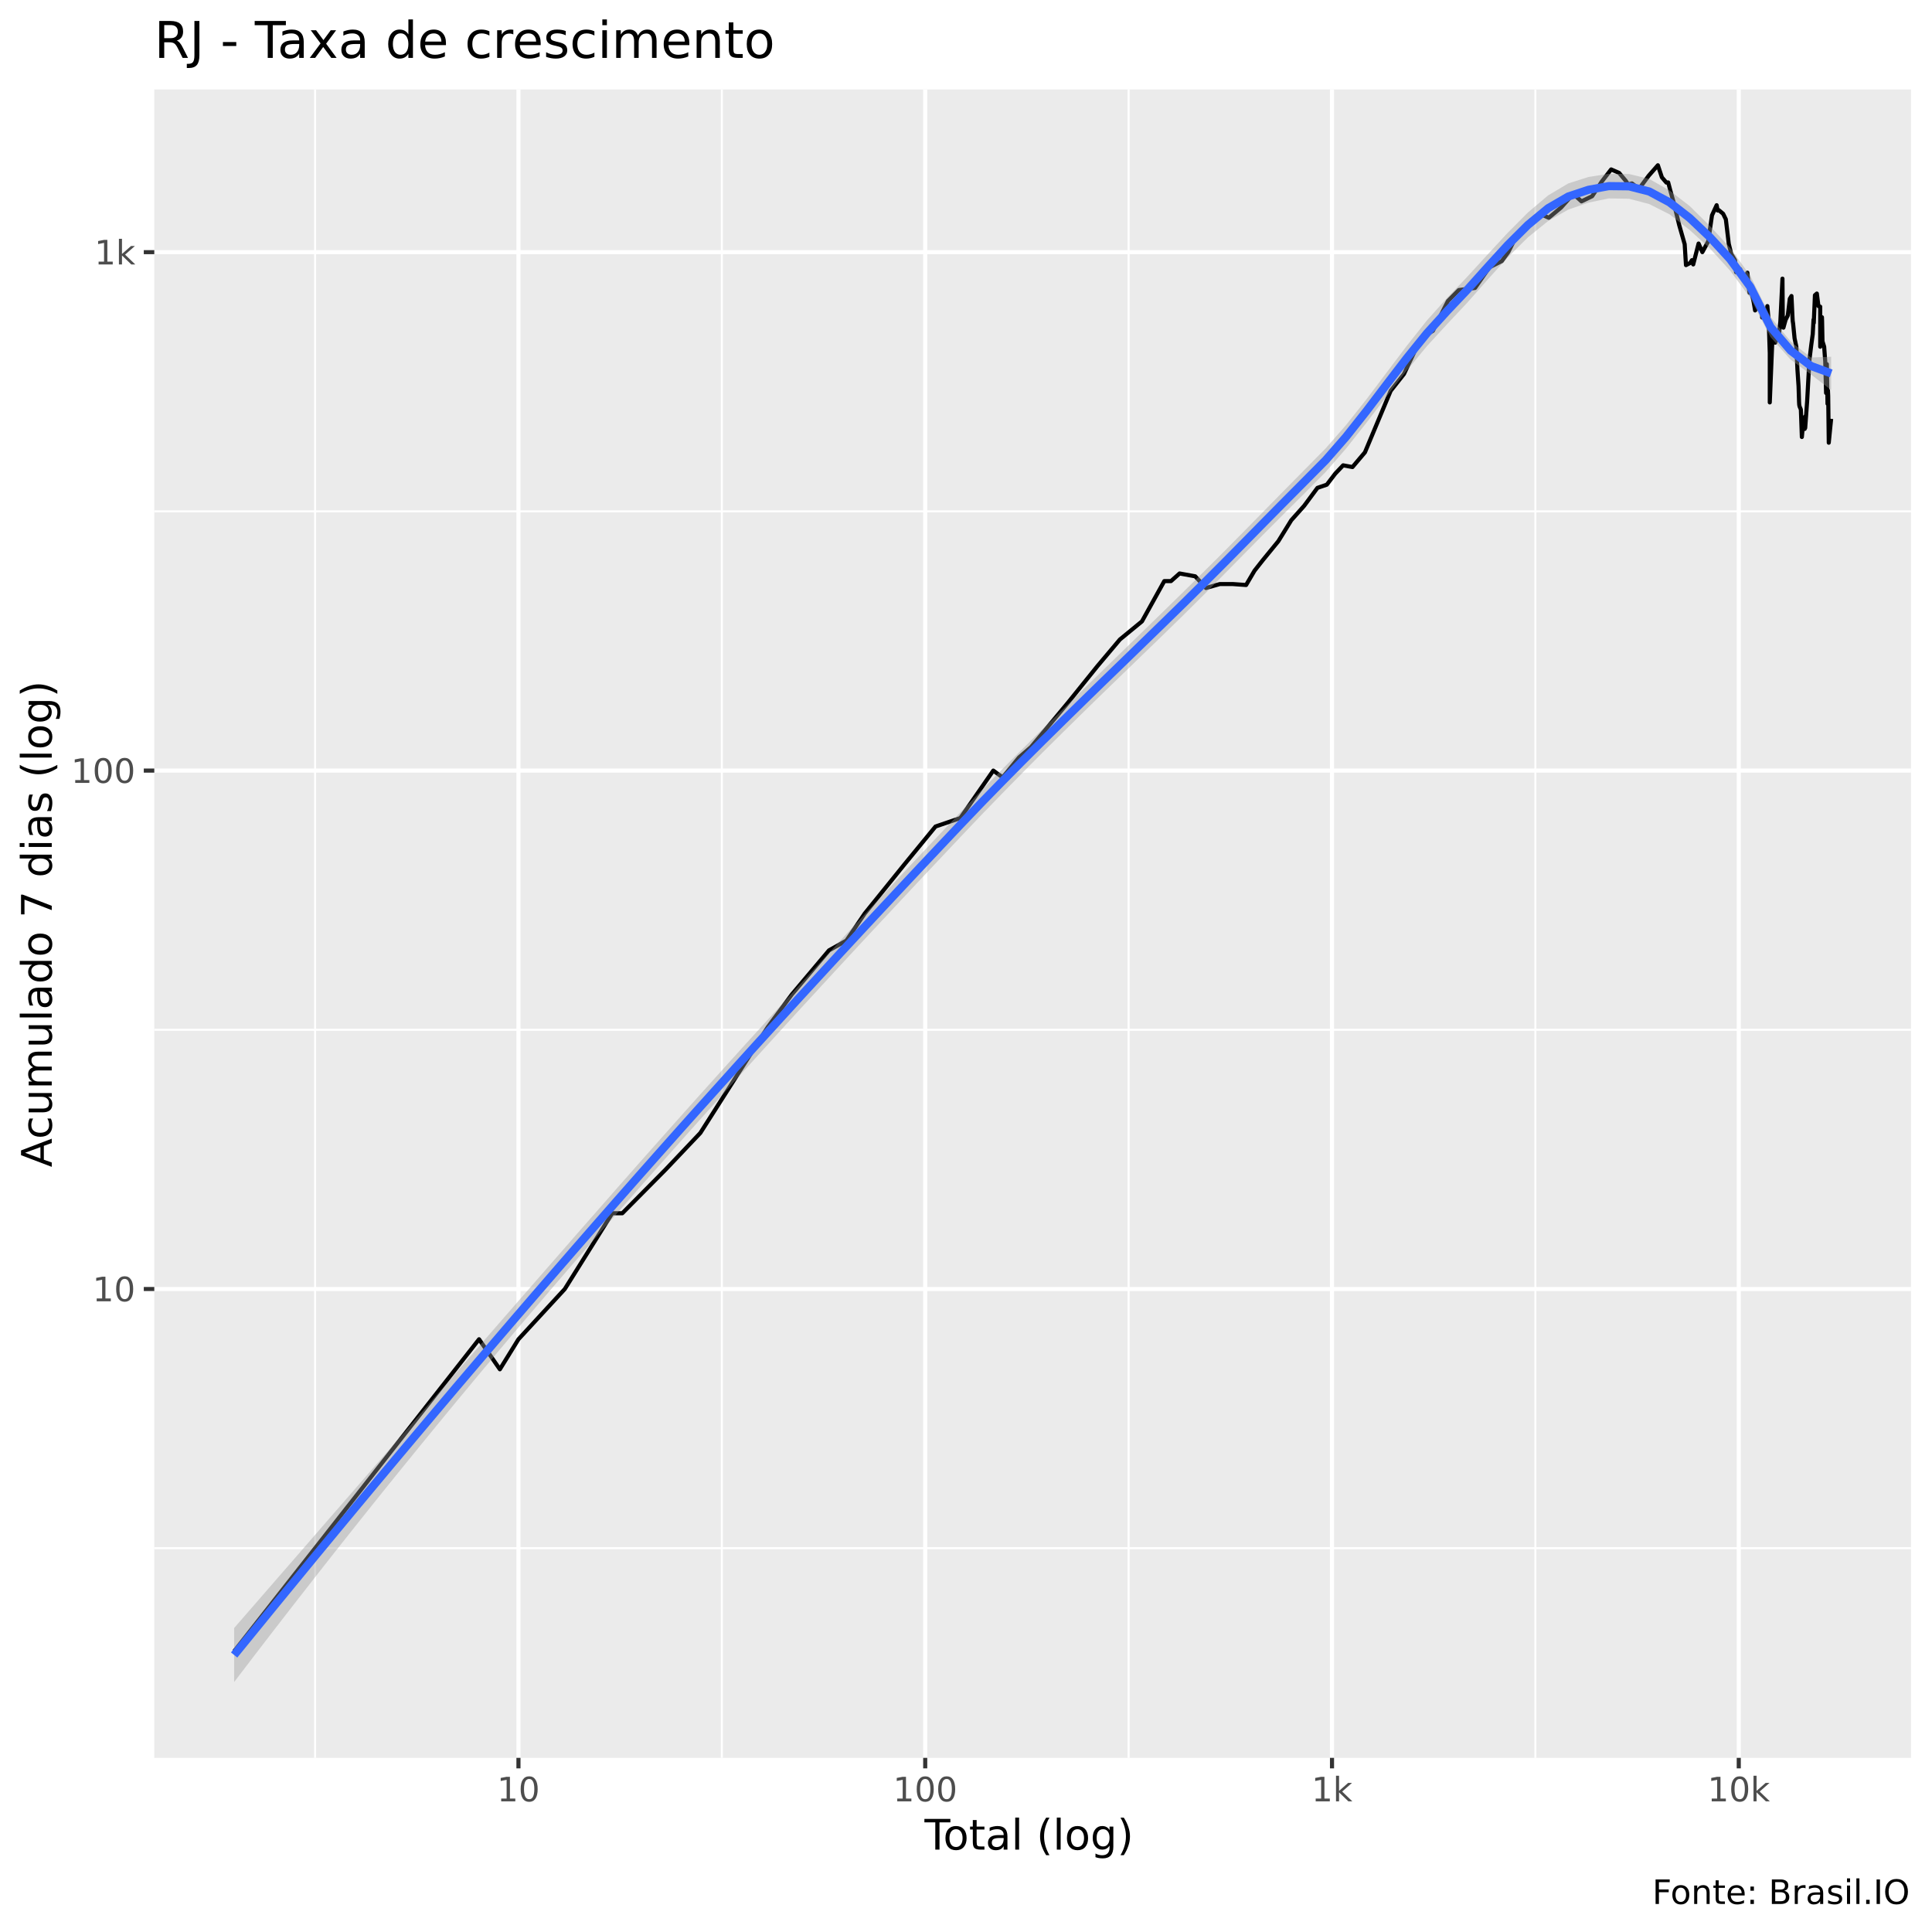
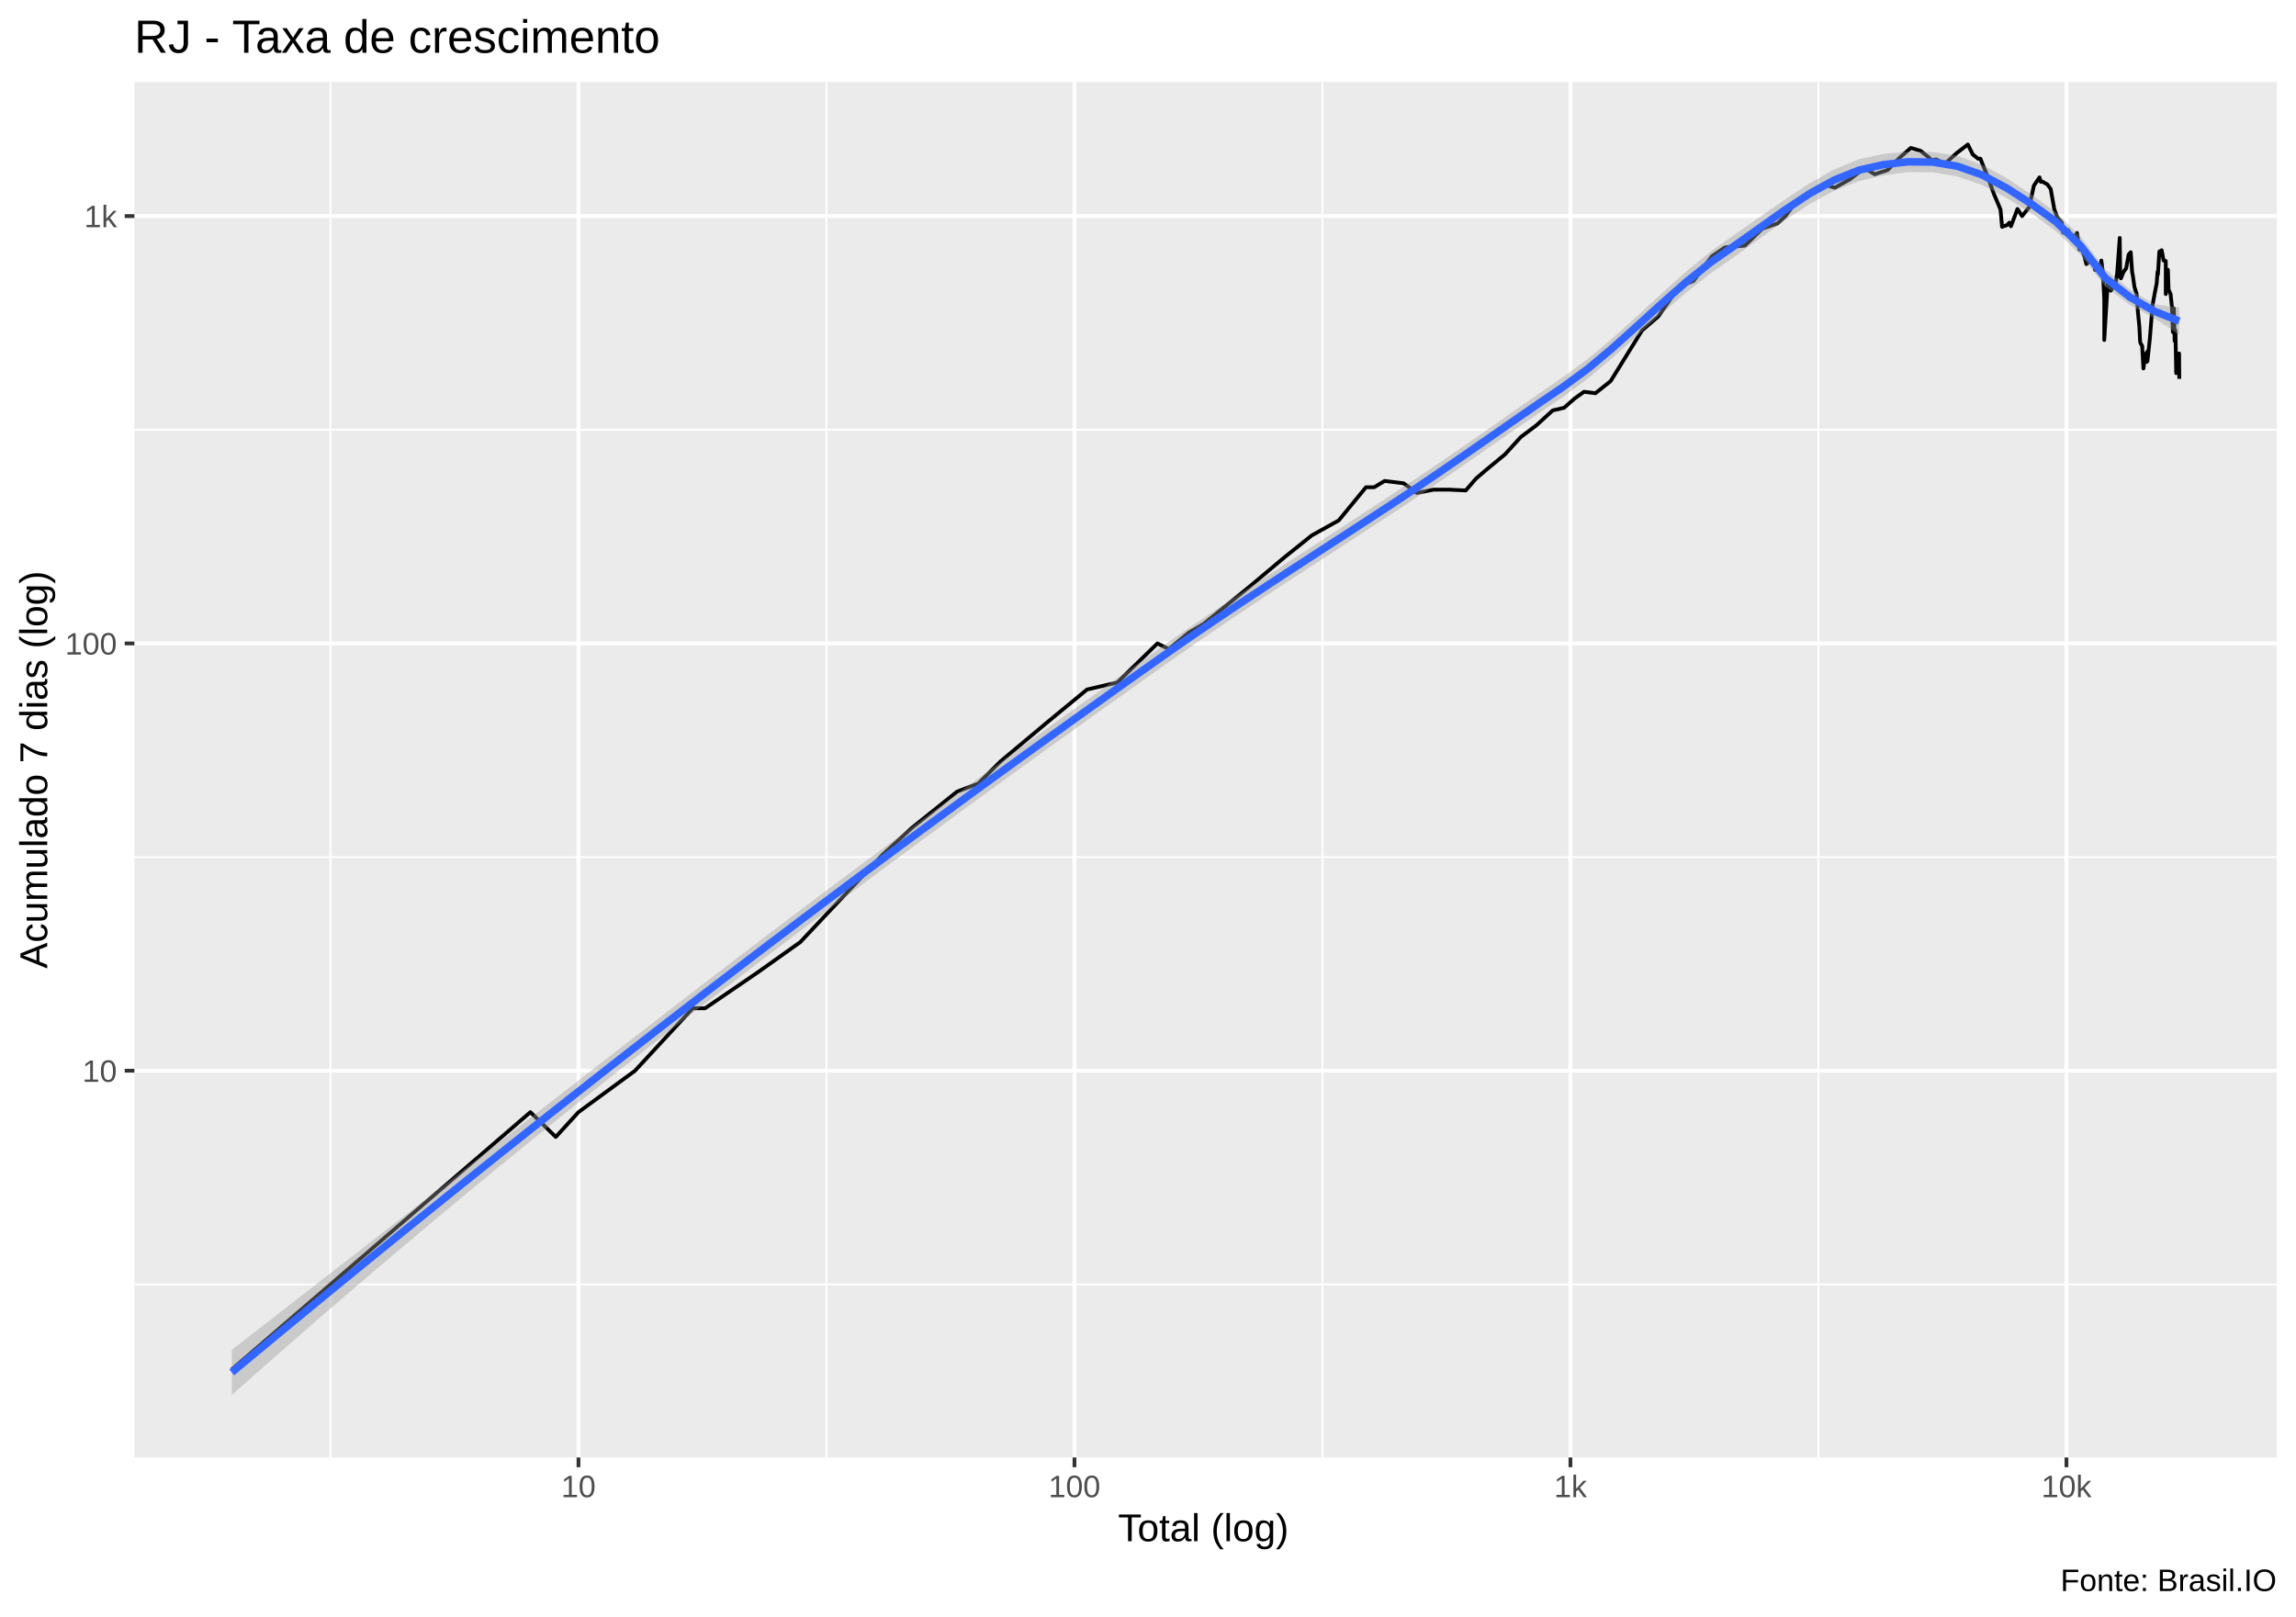
- <svg xmlns="http://www.w3.org/2000/svg" viewBox="0 0 504.00 504.00">
+ <svg xmlns="http://www.w3.org/2000/svg" viewBox="0 0 649.50 457.50">
  <defs>
    <style type="text/css">
    line, polyline, polygon, path, rect, circle {
      fill: none;
      stroke: #000000;
      stroke-linecap: round;
      stroke-linejoin: round;
      stroke-miterlimit: 10.00;
    }
  </style>
  </defs>
  <rect width="100%" height="100%" style="stroke: none; fill: #FFFFFF;" />
-   <rect x="0" y="0.00" width="504.00" height="504.00" style="stroke-width: 1.07; stroke: #FFFFFF; fill: #FFFFFF;" />
+   <rect x="0.00" y="0" width="649.50" height="457.50" style="stroke-width: 1.07; stroke: #FFFFFF; fill: #FFFFFF;" />
  <defs>
-     <clipPath id="cpNDAuMjV8NDk4LjUyfDQ1OC41N3wyMy4zMw==">
-       <rect x="40.25" y="23.33" width="458.27" height="435.24" />
+     <clipPath id="cpMzguMDJ8NjQ0LjAyfDQxMi4zOHwyMy4xOQ==">
+       <rect x="38.02" y="23.19" width="606.00" height="389.19" />
    </clipPath>
  </defs>
-   <rect x="40.25" y="23.33" width="458.27" height="435.24" style="stroke-width: 1.07; stroke: none; fill: #EBEBEB;" clip-path="url(#cpNDAuMjV8NDk4LjUyfDQ1OC41N3wyMy4zMw==)" />
-   <polyline points="40.25,403.88 498.52,403.88 " style="stroke-width: 0.53; stroke: #FFFFFF; stroke-linecap: butt;" clip-path="url(#cpNDAuMjV8NDk4LjUyfDQ1OC41N3wyMy4zMw==)" />
-   <polyline points="40.25,268.64 498.52,268.64 " style="stroke-width: 0.53; stroke: #FFFFFF; stroke-linecap: butt;" clip-path="url(#cpNDAuMjV8NDk4LjUyfDQ1OC41N3wyMy4zMw==)" />
-   <polyline points="40.25,133.40 498.52,133.40 " style="stroke-width: 0.53; stroke: #FFFFFF; stroke-linecap: butt;" clip-path="url(#cpNDAuMjV8NDk4LjUyfDQ1OC41N3wyMy4zMw==)" />
-   <polyline points="82.20,458.57 82.20,23.33 " style="stroke-width: 0.53; stroke: #FFFFFF; stroke-linecap: butt;" clip-path="url(#cpNDAuMjV8NDk4LjUyfDQ1OC41N3wyMy4zMw==)" />
-   <polyline points="188.31,458.57 188.31,23.33 " style="stroke-width: 0.53; stroke: #FFFFFF; stroke-linecap: butt;" clip-path="url(#cpNDAuMjV8NDk4LjUyfDQ1OC41N3wyMy4zMw==)" />
-   <polyline points="294.42,458.57 294.42,23.33 " style="stroke-width: 0.53; stroke: #FFFFFF; stroke-linecap: butt;" clip-path="url(#cpNDAuMjV8NDk4LjUyfDQ1OC41N3wyMy4zMw==)" />
-   <polyline points="400.53,458.57 400.53,23.33 " style="stroke-width: 0.53; stroke: #FFFFFF; stroke-linecap: butt;" clip-path="url(#cpNDAuMjV8NDk4LjUyfDQ1OC41N3wyMy4zMw==)" />
-   <polyline points="40.25,336.26 498.52,336.26 " style="stroke-width: 1.07; stroke: #FFFFFF; stroke-linecap: butt;" clip-path="url(#cpNDAuMjV8NDk4LjUyfDQ1OC41N3wyMy4zMw==)" />
-   <polyline points="40.25,201.02 498.52,201.02 " style="stroke-width: 1.07; stroke: #FFFFFF; stroke-linecap: butt;" clip-path="url(#cpNDAuMjV8NDk4LjUyfDQ1OC41N3wyMy4zMw==)" />
-   <polyline points="40.25,65.78 498.52,65.78 " style="stroke-width: 1.07; stroke: #FFFFFF; stroke-linecap: butt;" clip-path="url(#cpNDAuMjV8NDk4LjUyfDQ1OC41N3wyMy4zMw==)" />
-   <polyline points="135.25,458.57 135.25,23.33 " style="stroke-width: 1.07; stroke: #FFFFFF; stroke-linecap: butt;" clip-path="url(#cpNDAuMjV8NDk4LjUyfDQ1OC41N3wyMy4zMw==)" />
-   <polyline points="241.36,458.57 241.36,23.33 " style="stroke-width: 1.07; stroke: #FFFFFF; stroke-linecap: butt;" clip-path="url(#cpNDAuMjV8NDk4LjUyfDQ1OC41N3wyMy4zMw==)" />
-   <polyline points="347.48,458.57 347.48,23.33 " style="stroke-width: 1.07; stroke: #FFFFFF; stroke-linecap: butt;" clip-path="url(#cpNDAuMjV8NDk4LjUyfDQ1OC41N3wyMy4zMw==)" />
-   <polyline points="453.59,458.57 453.59,23.33 " style="stroke-width: 1.07; stroke: #FFFFFF; stroke-linecap: butt;" clip-path="url(#cpNDAuMjV8NDk4LjUyfDQ1OC41N3wyMy4zMw==)" />
-   <polyline points="61.08,430.79 61.08,430.79 79.77,406.98 79.77,406.98 93.03,390.08 111.71,366.26 124.97,349.37 130.40,357.21 135.25,349.37 147.34,336.26 159.71,316.50 162.34,316.50 173.64,305.10 182.70,295.55 200.28,267.94 206.57,259.42 216.26,247.92 220.80,245.37 225.58,238.31 235.99,225.43 244.05,215.61 250.53,213.40 259.12,201.02 261.56,202.81 265.82,197.60 268.96,194.89 278.53,183.39 286.28,173.78 292.15,166.82 297.90,162.10 303.73,151.59 305.48,151.59 307.72,149.60 311.79,150.34 314.60,153.39 318.22,152.36 321.57,152.36 325.07,152.61 327.27,148.87 329.50,146.04 333.48,141.18 336.85,135.72 340.20,131.97 343.68,127.27 346.12,126.44 348.34,123.54 350.38,121.39 352.82,121.84 356.07,118.00 362.78,101.97 366.25,97.57 370.64,88.26 372.31,87.15 373.79,86.31 377.73,78.52 380.56,75.67 384.79,75.12 388.55,69.73 391.76,68.12 393.50,65.72 395.77,61.15 399.30,57.52 401.61,55.71 404.03,56.81 407.23,54.15 410.25,50.78 411.28,51.37 412.56,52.53 415.34,51.19 417.85,47.37 420.30,44.20 422.37,45.10 424.13,47.20 424.71,48.11 425.72,47.85 427.57,49.25 430.12,45.81 432.49,43.11 433.54,46.27 434.71,47.63 435.18,47.59 435.69,49.52 436.67,53.05 438.05,58.71 439.48,63.70 439.82,69.16 440.89,68.61 441.38,67.87 441.71,68.98 443.11,63.53 444.09,65.78 445.62,62.97 446.61,56.16 447.82,53.53 448.09,54.92 448.39,54.83 449.51,55.76 450.22,57.21 450.98,63.59 451.64,66.25 452.61,67.87 452.75,69.16 452.88,71.00 453.96,70.23 454.49,71.77 455.09,73.15 455.84,71.13 456.38,76.37 456.56,75.46 456.70,75.32 457.48,78.81 457.85,80.98 458.46,80.15 459.14,80.37 459.65,80.22 459.69,82.83 459.92,80.67 460.52,83.23 461.05,79.85 461.41,83.94 461.68,92.08 461.68,104.98 462.43,86.81 462.60,87.83 463.10,89.39 463.66,87.92 464.00,87.92 464.44,83.86 464.99,72.69 465.09,84.99 465.24,85.48 465.80,83.46 466.38,82.29 466.90,77.94 467.34,77.22 467.61,82.83 467.66,83.70 467.77,84.42 468.15,88.26 468.61,90.45 468.90,96.47 469.19,100.79 469.32,104.87 469.36,105.56 469.45,106.02 469.79,106.84 470.05,114.00 470.43,110.00 470.73,109.01 470.79,111.90 470.91,108.64 470.92,111.64 471.43,104.64 472.01,94.05 472.50,90.01 472.89,87.15 473.09,83.39 473.16,84.26 473.46,77.01 473.96,76.58 474.38,79.85 474.84,80.00 474.84,90.45 475.29,82.75 475.33,83.86 475.43,89.04 475.87,90.45 476.15,94.33 476.37,102.52 476.57,95.00 476.74,105.33 476.86,101.86 476.92,103.29 477.07,115.49 477.41,112.03 477.69,109.26 " style="stroke-width: 1.07; stroke-linecap: butt;" clip-path="url(#cpNDAuMjV8NDk4LjUyfDQ1OC41N3wyMy4zMw==)" />
-   <polygon points="61.08,424.70 66.36,418.63 71.63,412.56 76.91,406.49 82.18,400.42 87.45,394.35 92.73,388.29 98.00,382.22 103.27,376.16 108.55,370.09 113.82,364.03 119.09,357.96 124.37,351.89 129.64,345.83 134.91,339.77 140.19,333.71 145.46,327.67 150.73,321.63 156.01,315.61 161.28,309.60 166.55,303.61 171.83,297.66 177.10,291.73 182.37,285.83 187.65,279.96 192.92,274.12 198.20,268.31 203.47,262.52 208.74,256.75 214.02,251.01 219.29,245.30 224.56,239.60 229.84,233.94 235.11,228.29 240.38,222.67 245.66,217.07 250.93,211.50 256.20,206.02 261.48,200.64 266.75,195.37 272.02,190.16 277.30,184.99 282.57,179.85 287.84,174.73 293.12,169.60 298.39,164.47 303.67,159.33 308.94,154.17 314.21,148.97 319.49,143.70 324.76,138.37 330.03,133.00 335.31,127.62 340.58,122.28 345.85,116.93 351.13,110.90 356.40,104.25 361.67,97.26 366.95,90.26 372.22,83.61 377.49,77.72 382.77,72.19 388.04,66.43 393.31,60.73 398.59,55.43 403.86,50.97 409.13,47.84 414.41,46.16 419.68,45.33 424.96,45.39 430.23,46.68 435.50,49.66 440.78,53.74 446.05,58.94 451.32,64.63 456.60,71.95 461.87,82.67 467.14,89.10 472.42,93.26 477.69,93.06 477.69,101.75 472.42,97.69 467.14,93.84 461.87,87.93 456.60,77.71 451.32,70.58 446.05,64.80 440.78,60.00 435.50,55.89 430.23,53.23 424.96,51.84 419.68,51.76 414.41,52.85 409.13,54.67 403.86,57.66 398.59,61.92 393.31,67.16 388.04,72.99 382.77,78.96 377.49,84.58 372.22,90.32 366.95,96.71 361.67,103.48 356.40,110.36 351.13,117.03 345.85,123.10 340.58,128.41 335.31,133.66 330.03,138.96 324.76,144.30 319.49,149.65 314.21,154.98 308.94,160.23 303.67,165.38 298.39,170.49 293.12,175.59 287.84,180.70 282.57,185.84 277.30,191.03 272.02,196.27 266.75,201.58 261.48,206.96 256.20,212.41 250.93,217.95 245.66,223.54 240.38,229.14 235.11,234.77 229.84,240.41 224.56,246.08 219.29,251.77 214.02,257.49 208.74,263.23 203.47,269.00 198.20,274.80 192.92,280.62 187.65,286.47 182.37,292.35 177.10,298.25 171.83,304.19 166.55,310.15 161.28,316.15 156.01,322.18 150.73,328.24 145.46,334.35 140.19,340.51 134.91,346.70 129.64,352.95 124.37,359.24 119.09,365.59 113.82,371.99 108.55,378.44 103.27,384.94 98.00,391.49 92.73,398.10 87.45,404.76 82.18,411.46 76.91,418.22 71.63,425.03 66.36,431.88 61.08,438.79 " style="stroke-width: 0.00; stroke: none; fill: #999999; fill-opacity: 0.40;" clip-path="url(#cpNDAuMjV8NDk4LjUyfDQ1OC41N3wyMy4zMw==)" />
-   <polyline points="61.08,424.70 66.36,418.63 71.63,412.56 76.91,406.49 82.18,400.42 87.45,394.35 92.73,388.29 98.00,382.22 103.27,376.16 108.55,370.09 113.82,364.03 119.09,357.96 124.37,351.89 129.64,345.83 134.91,339.77 140.19,333.71 145.46,327.67 150.73,321.63 156.01,315.61 161.28,309.60 166.55,303.61 171.83,297.66 177.10,291.73 182.37,285.83 187.65,279.96 192.92,274.12 198.20,268.31 203.47,262.52 208.74,256.75 214.02,251.01 219.29,245.30 224.56,239.60 229.84,233.94 235.11,228.29 240.38,222.67 245.66,217.07 250.93,211.50 256.20,206.02 261.48,200.64 266.75,195.37 272.02,190.16 277.30,184.99 282.57,179.85 287.84,174.73 293.12,169.60 298.39,164.47 303.67,159.33 308.94,154.17 314.21,148.97 319.49,143.70 324.76,138.37 330.03,133.00 335.31,127.62 340.58,122.28 345.85,116.93 351.13,110.90 356.40,104.25 361.67,97.26 366.95,90.26 372.22,83.61 377.49,77.72 382.77,72.19 388.04,66.43 393.31,60.73 398.59,55.43 403.86,50.97 409.13,47.84 414.41,46.16 419.68,45.33 424.96,45.39 430.23,46.68 435.50,49.66 440.78,53.74 446.05,58.94 451.32,64.63 456.60,71.95 461.87,82.67 467.14,89.10 472.42,93.26 477.69,93.06 " style="stroke-width: 2.13; stroke: none;" clip-path="url(#cpNDAuMjV8NDk4LjUyfDQ1OC41N3wyMy4zMw==)" />
-   <polyline points="477.69,101.75 472.42,97.69 467.14,93.84 461.87,87.93 456.60,77.71 451.32,70.58 446.05,64.80 440.78,60.00 435.50,55.89 430.23,53.23 424.96,51.84 419.68,51.76 414.41,52.85 409.13,54.67 403.86,57.66 398.59,61.92 393.31,67.16 388.04,72.99 382.77,78.96 377.49,84.58 372.22,90.32 366.95,96.71 361.67,103.48 356.40,110.36 351.13,117.03 345.85,123.10 340.58,128.41 335.31,133.66 330.03,138.96 324.76,144.30 319.49,149.65 314.21,154.98 308.94,160.23 303.67,165.38 298.39,170.49 293.12,175.59 287.84,180.70 282.57,185.84 277.30,191.03 272.02,196.27 266.75,201.58 261.48,206.96 256.20,212.41 250.93,217.95 245.66,223.54 240.38,229.14 235.11,234.77 229.84,240.41 224.56,246.08 219.29,251.77 214.02,257.49 208.74,263.23 203.47,269.00 198.20,274.80 192.92,280.62 187.65,286.47 182.37,292.35 177.10,298.25 171.83,304.19 166.55,310.15 161.28,316.15 156.01,322.18 150.73,328.24 145.46,334.35 140.19,340.51 134.91,346.70 129.64,352.95 124.37,359.24 119.09,365.59 113.82,371.99 108.55,378.44 103.27,384.94 98.00,391.49 92.73,398.10 87.45,404.76 82.18,411.46 76.91,418.22 71.63,425.03 66.36,431.88 61.08,438.79 " style="stroke-width: 2.13; stroke: none;" clip-path="url(#cpNDAuMjV8NDk4LjUyfDQ1OC41N3wyMy4zMw==)" />
-   <polyline points="61.08,431.74 66.36,425.26 71.63,418.79 76.91,412.36 82.18,405.94 87.45,399.56 92.73,393.19 98.00,386.86 103.27,380.55 108.55,374.26 113.82,368.01 119.09,361.77 124.37,355.57 129.64,349.39 134.91,343.24 140.19,337.11 145.46,331.01 150.73,324.94 156.01,318.89 161.28,312.87 166.55,306.88 171.83,300.92 177.10,294.99 182.37,289.09 187.65,283.22 192.92,277.37 198.20,271.55 203.47,265.76 208.74,259.99 214.02,254.25 219.29,248.53 224.56,242.84 229.84,237.17 235.11,231.53 240.38,225.90 245.66,220.30 250.93,214.72 256.20,209.21 261.48,203.80 266.75,198.47 272.02,193.21 277.30,188.01 282.57,182.85 287.84,177.71 293.12,172.60 298.39,167.48 303.67,162.35 308.94,157.20 314.21,151.97 319.49,146.68 324.76,141.34 330.03,135.98 335.31,130.64 340.58,125.34 345.85,120.02 351.13,113.97 356.40,107.31 361.67,100.37 366.95,93.48 372.22,86.96 377.49,81.15 382.77,75.58 388.04,69.71 393.31,63.94 398.59,58.68 403.86,54.32 409.13,51.26 414.41,49.51 419.68,48.55 424.96,48.61 430.23,49.95 435.50,52.77 440.78,56.87 446.05,61.87 451.32,67.60 456.60,74.83 461.87,85.30 467.14,91.47 472.42,95.47 477.69,97.41 " style="stroke-width: 2.13; stroke: #3366FF; stroke-linecap: butt;" clip-path="url(#cpNDAuMjV8NDk4LjUyfDQ1OC41N3wyMy4zMw==)" />
+   <rect x="38.02" y="23.19" width="606.00" height="389.19" style="stroke-width: 1.07; stroke: none; fill: #EBEBEB;" clip-path="url(#cpMzguMDJ8NjQ0LjAyfDQxMi4zOHwyMy4xOQ==)" />
+   <polyline points="38.02,363.40 644.02,363.40 " style="stroke-width: 0.53; stroke: #FFFFFF; stroke-linecap: butt;" clip-path="url(#cpMzguMDJ8NjQ0LjAyfDQxMi4zOHwyMy4xOQ==)" />
+   <polyline points="38.02,242.50 644.02,242.50 " style="stroke-width: 0.53; stroke: #FFFFFF; stroke-linecap: butt;" clip-path="url(#cpMzguMDJ8NjQ0LjAyfDQxMi4zOHwyMy4xOQ==)" />
+   <polyline points="38.02,121.59 644.02,121.59 " style="stroke-width: 0.53; stroke: #FFFFFF; stroke-linecap: butt;" clip-path="url(#cpMzguMDJ8NjQ0LjAyfDQxMi4zOHwyMy4xOQ==)" />
+   <polyline points="93.48,412.38 93.48,23.19 " style="stroke-width: 0.53; stroke: #FFFFFF; stroke-linecap: butt;" clip-path="url(#cpMzguMDJ8NjQ0LjAyfDQxMi4zOHwyMy4xOQ==)" />
+   <polyline points="233.79,412.38 233.79,23.19 " style="stroke-width: 0.53; stroke: #FFFFFF; stroke-linecap: butt;" clip-path="url(#cpMzguMDJ8NjQ0LjAyfDQxMi4zOHwyMy4xOQ==)" />
+   <polyline points="374.10,412.38 374.10,23.19 " style="stroke-width: 0.53; stroke: #FFFFFF; stroke-linecap: butt;" clip-path="url(#cpMzguMDJ8NjQ0LjAyfDQxMi4zOHwyMy4xOQ==)" />
+   <polyline points="514.41,412.38 514.41,23.19 " style="stroke-width: 0.53; stroke: #FFFFFF; stroke-linecap: butt;" clip-path="url(#cpMzguMDJ8NjQ0LjAyfDQxMi4zOHwyMy4xOQ==)" />
+   <polyline points="38.02,302.95 644.02,302.95 " style="stroke-width: 1.07; stroke: #FFFFFF; stroke-linecap: butt;" clip-path="url(#cpMzguMDJ8NjQ0LjAyfDQxMi4zOHwyMy4xOQ==)" />
+   <polyline points="38.02,182.05 644.02,182.05 " style="stroke-width: 1.07; stroke: #FFFFFF; stroke-linecap: butt;" clip-path="url(#cpMzguMDJ8NjQ0LjAyfDQxMi4zOHwyMy4xOQ==)" />
+   <polyline points="38.02,61.14 644.02,61.14 " style="stroke-width: 1.07; stroke: #FFFFFF; stroke-linecap: butt;" clip-path="url(#cpMzguMDJ8NjQ0LjAyfDQxMi4zOHwyMy4xOQ==)" />
+   <polyline points="163.64,412.38 163.64,23.19 " style="stroke-width: 1.07; stroke: #FFFFFF; stroke-linecap: butt;" clip-path="url(#cpMzguMDJ8NjQ0LjAyfDQxMi4zOHwyMy4xOQ==)" />
+   <polyline points="303.95,412.38 303.95,23.19 " style="stroke-width: 1.07; stroke: #FFFFFF; stroke-linecap: butt;" clip-path="url(#cpMzguMDJ8NjQ0LjAyfDQxMi4zOHwyMy4xOQ==)" />
+   <polyline points="444.25,412.38 444.25,23.19 " style="stroke-width: 1.07; stroke: #FFFFFF; stroke-linecap: butt;" clip-path="url(#cpMzguMDJ8NjQ0LjAyfDQxMi4zOHwyMy4xOQ==)" />
+   <polyline points="584.56,412.38 584.56,23.19 " style="stroke-width: 1.07; stroke: #FFFFFF; stroke-linecap: butt;" clip-path="url(#cpMzguMDJ8NjQ0LjAyfDQxMi4zOHwyMy4xOQ==)" />
+   <polyline points="65.57,387.46 65.57,387.46 90.27,366.17 90.27,366.17 107.80,351.06 132.51,329.77 150.04,314.67 157.22,321.68 163.64,314.67 179.63,302.95 195.97,285.28 199.46,285.28 214.39,275.09 226.38,266.56 249.62,241.88 257.94,234.25 270.75,223.97 276.75,221.69 283.08,215.38 296.85,203.86 307.50,195.09 316.06,193.11 327.42,182.05 330.65,183.65 336.28,178.99 340.44,176.57 353.09,166.29 363.33,157.70 371.09,151.48 378.70,147.25 386.41,137.86 388.72,137.86 391.68,136.08 397.07,136.74 400.79,139.47 405.57,138.54 410.00,138.54 414.63,138.77 417.53,135.42 420.48,132.89 425.74,128.55 430.20,123.66 434.64,120.32 439.24,116.12 442.46,115.37 445.40,112.78 448.09,110.85 451.32,111.26 455.62,107.83 464.50,93.50 469.08,89.56 474.88,81.24 477.09,80.25 479.05,79.50 484.26,72.53 488.00,69.98 493.59,69.49 498.56,64.67 502.81,63.23 505.12,61.09 508.12,57.00 512.78,53.76 515.83,52.14 519.04,53.12 523.27,50.74 527.26,47.73 528.62,48.26 530.31,49.30 533.99,48.10 537.31,44.69 540.54,41.85 543.28,42.66 545.61,44.53 546.38,45.34 547.71,45.11 550.16,46.36 553.54,43.29 556.67,40.88 558.06,43.70 559.60,44.92 560.22,44.88 560.89,46.60 562.20,49.76 564.02,54.82 565.91,59.28 566.35,64.17 567.78,63.67 568.41,63.01 568.86,64.00 570.71,59.13 572.01,61.14 574.02,58.63 575.34,52.54 576.94,50.19 577.29,51.44 577.69,51.35 579.17,52.18 580.11,53.48 581.12,59.18 581.99,61.56 583.26,63.01 583.45,64.17 583.63,65.81 585.05,65.12 585.76,66.50 586.55,67.73 587.54,65.92 588.25,70.61 588.50,69.80 588.67,69.68 589.71,72.79 590.20,74.73 591.00,73.99 591.90,74.19 592.58,74.05 592.63,76.39 592.94,74.46 593.73,76.74 594.43,73.72 594.90,77.38 595.26,84.66 595.26,96.19 596.25,79.94 596.48,80.85 597.14,82.25 597.88,80.93 598.33,80.93 598.91,77.31 599.64,67.32 599.77,78.32 599.97,78.76 600.70,76.95 601.47,75.90 602.16,72.01 602.75,71.37 603.10,76.39 603.17,77.17 603.32,77.81 603.81,81.24 604.43,83.20 604.81,88.58 605.19,92.44 605.37,96.09 605.41,96.70 605.53,97.12 605.98,97.85 606.34,104.25 606.83,100.67 607.23,99.79 607.31,102.37 607.46,99.46 607.48,102.14 608.15,95.88 608.91,86.41 609.57,82.80 610.08,80.25 610.34,76.88 610.44,77.67 610.84,71.18 611.50,70.80 612.05,73.72 612.66,73.85 612.66,83.20 613.26,76.32 613.30,77.31 613.45,81.94 614.02,83.20 614.39,86.67 614.68,93.98 614.95,87.27 615.17,96.50 615.33,93.40 615.42,94.68 615.61,105.58 616.07,102.49 616.43,100.01 616.48,107.19 " style="stroke-width: 1.07; stroke-linecap: butt;" clip-path="url(#cpMzguMDJ8NjQ0LjAyfDQxMi4zOHwyMy4xOQ==)" />
+   <polygon points="65.57,381.93 72.54,376.51 79.51,371.09 86.49,365.67 93.46,360.24 100.44,354.83 107.41,349.41 114.38,343.99 121.36,338.57 128.33,333.15 135.30,327.72 142.28,322.30 149.25,316.88 156.22,311.46 163.20,306.04 170.17,300.63 177.14,295.23 184.12,289.83 191.09,284.44 198.06,279.07 205.04,273.72 212.01,268.39 218.98,263.09 225.96,257.82 232.93,252.58 239.91,247.36 246.88,242.17 253.85,237.01 260.83,231.86 267.80,226.74 274.77,221.64 281.75,216.57 288.72,211.51 295.69,206.47 302.67,201.46 309.64,196.47 316.61,191.49 323.59,186.55 330.56,181.63 337.53,176.83 344.51,172.13 351.48,167.50 358.46,162.93 365.43,158.38 372.40,153.85 379.38,149.30 386.35,144.75 393.32,140.17 400.30,135.55 407.27,130.86 414.24,126.07 421.22,121.22 428.19,116.34 435.16,111.47 442.14,106.69 449.11,101.59 456.08,95.76 463.06,89.48 470.03,83.04 477.00,76.79 483.98,71.09 490.95,66.20 497.93,61.32 504.90,56.46 511.87,51.88 518.85,47.94 525.82,45.06 532.79,43.54 539.77,42.88 546.74,43.00 553.71,44.10 560.69,46.63 567.66,50.38 574.63,55.03 581.61,60.08 588.58,66.97 595.55,76.21 602.53,81.89 609.50,86.10 616.48,87.00 616.48,94.71 609.50,90.08 602.53,86.26 595.55,81.07 588.58,72.17 581.61,65.43 574.63,60.31 567.66,56.03 560.69,52.34 553.71,49.95 546.74,48.72 539.77,48.68 532.79,49.62 525.82,51.23 518.85,53.96 511.87,57.76 504.90,62.36 497.93,67.40 490.95,72.44 483.98,77.29 477.00,82.78 470.03,88.79 463.06,95.07 456.08,101.31 449.11,107.17 442.14,112.29 435.16,117.00 428.19,121.78 421.22,126.60 414.24,131.46 407.27,136.29 400.30,141.03 393.32,145.65 386.35,150.20 379.38,154.73 372.40,159.25 365.43,163.80 358.46,168.39 351.48,173.03 344.51,177.74 337.53,182.53 330.56,187.39 323.59,192.33 316.61,197.29 309.64,202.27 302.67,207.27 295.69,212.28 288.72,217.32 281.75,222.38 274.77,227.46 267.80,232.57 260.83,237.70 253.85,242.86 246.88,248.04 239.91,253.24 232.93,258.47 225.96,263.72 218.98,269.00 212.01,274.31 205.04,279.64 198.06,285.00 191.09,290.39 184.12,295.81 177.14,301.28 170.17,306.78 163.20,312.32 156.22,317.90 149.25,323.53 142.28,329.21 135.30,334.93 128.33,340.70 121.36,346.52 114.38,352.38 107.41,358.29 100.44,364.24 93.46,370.24 86.49,376.29 79.51,382.38 72.54,388.51 65.57,394.69 " style="stroke-width: 0.00; stroke: none; fill: #999999; fill-opacity: 0.40;" clip-path="url(#cpMzguMDJ8NjQ0LjAyfDQxMi4zOHwyMy4xOQ==)" />
+   <polyline points="65.57,381.93 72.54,376.51 79.51,371.09 86.49,365.67 93.46,360.24 100.44,354.83 107.41,349.41 114.38,343.99 121.36,338.57 128.33,333.15 135.30,327.72 142.28,322.30 149.25,316.88 156.22,311.46 163.20,306.04 170.17,300.63 177.14,295.23 184.12,289.83 191.09,284.44 198.06,279.07 205.04,273.72 212.01,268.39 218.98,263.09 225.96,257.82 232.93,252.58 239.91,247.36 246.88,242.17 253.85,237.01 260.83,231.86 267.80,226.74 274.77,221.64 281.75,216.57 288.72,211.51 295.69,206.47 302.67,201.46 309.64,196.47 316.61,191.49 323.59,186.55 330.56,181.63 337.53,176.83 344.51,172.13 351.48,167.50 358.46,162.93 365.43,158.38 372.40,153.85 379.38,149.30 386.35,144.75 393.32,140.17 400.30,135.55 407.27,130.86 414.24,126.07 421.22,121.22 428.19,116.34 435.16,111.47 442.14,106.69 449.11,101.59 456.08,95.76 463.06,89.48 470.03,83.04 477.00,76.79 483.98,71.09 490.95,66.20 497.93,61.32 504.90,56.46 511.87,51.88 518.85,47.94 525.82,45.06 532.79,43.54 539.77,42.88 546.74,43.00 553.71,44.10 560.69,46.63 567.66,50.38 574.63,55.03 581.61,60.08 588.58,66.97 595.55,76.21 602.53,81.89 609.50,86.10 616.48,87.00 " style="stroke-width: 2.13; stroke: none;" clip-path="url(#cpMzguMDJ8NjQ0LjAyfDQxMi4zOHwyMy4xOQ==)" />
+   <polyline points="616.48,94.71 609.50,90.08 602.53,86.26 595.55,81.07 588.58,72.17 581.61,65.43 574.63,60.31 567.66,56.03 560.69,52.34 553.71,49.95 546.74,48.72 539.77,48.68 532.79,49.62 525.82,51.23 518.85,53.96 511.87,57.76 504.90,62.36 497.93,67.40 490.95,72.44 483.98,77.29 477.00,82.78 470.03,88.79 463.06,95.07 456.08,101.31 449.11,107.17 442.14,112.29 435.16,117.00 428.19,121.78 421.22,126.60 414.24,131.46 407.27,136.29 400.30,141.03 393.32,145.65 386.35,150.20 379.38,154.73 372.40,159.25 365.43,163.80 358.46,168.39 351.48,173.03 344.51,177.74 337.53,182.53 330.56,187.39 323.59,192.33 316.61,197.29 309.64,202.27 302.67,207.27 295.69,212.28 288.72,217.32 281.75,222.38 274.77,227.46 267.80,232.57 260.83,237.70 253.85,242.86 246.88,248.04 239.91,253.24 232.93,258.47 225.96,263.72 218.98,269.00 212.01,274.31 205.04,279.64 198.06,285.00 191.09,290.39 184.12,295.81 177.14,301.28 170.17,306.78 163.20,312.32 156.22,317.90 149.25,323.53 142.28,329.21 135.30,334.93 128.33,340.70 121.36,346.52 114.38,352.38 107.41,358.29 100.44,364.24 93.46,370.24 86.49,376.29 79.51,382.38 72.54,388.51 65.57,394.69 " style="stroke-width: 2.13; stroke: none;" clip-path="url(#cpMzguMDJ8NjQ0LjAyfDQxMi4zOHwyMy4xOQ==)" />
+   <polyline points="65.57,388.31 72.54,382.51 79.51,376.73 86.49,370.98 93.46,365.24 100.44,359.53 107.41,353.85 114.38,348.18 121.36,342.54 128.33,336.92 135.30,331.33 142.28,325.76 149.25,320.21 156.22,314.68 163.20,309.18 170.17,303.70 177.14,298.25 184.12,292.82 191.09,287.42 198.06,282.03 205.04,276.68 212.01,271.35 218.98,266.05 225.96,260.77 232.93,255.52 239.91,250.30 246.88,245.10 253.85,239.93 260.83,234.78 267.80,229.66 274.77,224.55 281.75,219.47 288.72,214.42 295.69,209.38 302.67,204.36 309.64,199.37 316.61,194.39 323.59,189.44 330.56,184.51 337.53,179.68 344.51,174.94 351.48,170.27 358.46,165.66 365.43,161.09 372.40,156.55 379.38,152.01 386.35,147.47 393.32,142.91 400.30,138.29 407.27,133.57 414.24,128.76 421.22,123.91 428.19,119.06 435.16,114.24 442.14,109.49 449.11,104.38 456.08,98.53 463.06,92.27 470.03,85.92 477.00,79.78 483.98,74.19 490.95,69.32 497.93,64.36 504.90,59.41 511.87,54.82 518.85,50.95 525.82,48.15 532.79,46.58 539.77,45.78 546.74,45.86 553.71,47.03 560.69,49.49 567.66,53.21 574.63,57.67 581.61,62.76 588.58,69.57 595.55,78.64 602.53,84.08 609.50,88.09 616.48,90.85 " style="stroke-width: 2.13; stroke: #3366FF; stroke-linecap: butt;" clip-path="url(#cpMzguMDJ8NjQ0LjAyfDQxMi4zOHwyMy4xOQ==)" />
  <defs>
-     <clipPath id="cpMC4wMHw1MDQuMDB8NTA0LjAwfDAuMDA=">
-       <rect x="0.00" y="0.00" width="504.00" height="504.00" />
+     <clipPath id="cpMC4wMHw2NDkuNTB8NDU3LjUwfDAuMDA=">
+       <rect x="0.00" y="0.00" width="649.50" height="457.50" />
    </clipPath>
  </defs>
-   <g clip-path="url(#cpMC4wMHw1MDQuMDB8NTA0LjAwfDAuMDA=)">
-     <text x="24.13" y="339.47" style="font-size: 8.80px; fill: #4D4D4D; font-family: DejaVu Sans;" textLength="11.20px" lengthAdjust="spacingAndGlyphs">10</text>
+   <g clip-path="url(#cpMC4wMHw2NDkuNTB8NDU3LjUwfDAuMDA=)">
+     <text x="23.30" y="306.10" style="font-size: 8.80px; fill: #4D4D4D; font-family: Arial;" textLength="9.79px" lengthAdjust="spacingAndGlyphs">10</text>
  </g>
-   <g clip-path="url(#cpMC4wMHw1MDQuMDB8NTA0LjAwfDAuMDA=)">
-     <text x="18.53" y="204.23" style="font-size: 8.80px; fill: #4D4D4D; font-family: DejaVu Sans;" textLength="16.80px" lengthAdjust="spacingAndGlyphs">100</text>
+   <g clip-path="url(#cpMC4wMHw2NDkuNTB8NDU3LjUwfDAuMDA=)">
+     <text x="18.41" y="185.20" style="font-size: 8.80px; fill: #4D4D4D; font-family: Arial;" textLength="14.68px" lengthAdjust="spacingAndGlyphs">100</text>
  </g>
-   <g clip-path="url(#cpMC4wMHw1MDQuMDB8NTA0LjAwfDAuMDA=)">
-     <text x="24.63" y="68.99" style="font-size: 8.80px; fill: #4D4D4D; font-family: DejaVu Sans;" textLength="10.69px" lengthAdjust="spacingAndGlyphs">1k</text>
+   <g clip-path="url(#cpMC4wMHw2NDkuNTB8NDU3LjUwfDAuMDA=)">
+     <text x="23.80" y="64.29" style="font-size: 8.80px; fill: #4D4D4D; font-family: Arial;" textLength="9.29px" lengthAdjust="spacingAndGlyphs">1k</text>
  </g>
-   <polyline points="37.51,336.26 40.25,336.26 " style="stroke-width: 1.07; stroke: #333333; stroke-linecap: butt;" clip-path="url(#cpMC4wMHw1MDQuMDB8NTA0LjAwfDAuMDA=)" />
-   <polyline points="37.51,201.02 40.25,201.02 " style="stroke-width: 1.07; stroke: #333333; stroke-linecap: butt;" clip-path="url(#cpMC4wMHw1MDQuMDB8NTA0LjAwfDAuMDA=)" />
-   <polyline points="37.51,65.78 40.25,65.78 " style="stroke-width: 1.07; stroke: #333333; stroke-linecap: butt;" clip-path="url(#cpMC4wMHw1MDQuMDB8NTA0LjAwfDAuMDA=)" />
-   <polyline points="135.25,461.31 135.25,458.57 " style="stroke-width: 1.07; stroke: #333333; stroke-linecap: butt;" clip-path="url(#cpMC4wMHw1MDQuMDB8NTA0LjAwfDAuMDA=)" />
-   <polyline points="241.36,461.31 241.36,458.57 " style="stroke-width: 1.07; stroke: #333333; stroke-linecap: butt;" clip-path="url(#cpMC4wMHw1MDQuMDB8NTA0LjAwfDAuMDA=)" />
-   <polyline points="347.48,461.31 347.48,458.57 " style="stroke-width: 1.07; stroke: #333333; stroke-linecap: butt;" clip-path="url(#cpMC4wMHw1MDQuMDB8NTA0LjAwfDAuMDA=)" />
-   <polyline points="453.59,461.31 453.59,458.57 " style="stroke-width: 1.07; stroke: #333333; stroke-linecap: butt;" clip-path="url(#cpMC4wMHw1MDQuMDB8NTA0LjAwfDAuMDA=)" />
-   <g clip-path="url(#cpMC4wMHw1MDQuMDB8NTA0LjAwfDAuMDA=)">
-     <text x="129.65" y="469.92" style="font-size: 8.80px; fill: #4D4D4D; font-family: DejaVu Sans;" textLength="11.20px" lengthAdjust="spacingAndGlyphs">10</text>
+   <polyline points="35.28,302.95 38.02,302.95 " style="stroke-width: 1.07; stroke: #333333; stroke-linecap: butt;" clip-path="url(#cpMC4wMHw2NDkuNTB8NDU3LjUwfDAuMDA=)" />
+   <polyline points="35.28,182.05 38.02,182.05 " style="stroke-width: 1.07; stroke: #333333; stroke-linecap: butt;" clip-path="url(#cpMC4wMHw2NDkuNTB8NDU3LjUwfDAuMDA=)" />
+   <polyline points="35.28,61.14 38.02,61.14 " style="stroke-width: 1.07; stroke: #333333; stroke-linecap: butt;" clip-path="url(#cpMC4wMHw2NDkuNTB8NDU3LjUwfDAuMDA=)" />
+   <polyline points="163.64,415.12 163.64,412.38 " style="stroke-width: 1.07; stroke: #333333; stroke-linecap: butt;" clip-path="url(#cpMC4wMHw2NDkuNTB8NDU3LjUwfDAuMDA=)" />
+   <polyline points="303.95,415.12 303.95,412.38 " style="stroke-width: 1.07; stroke: #333333; stroke-linecap: butt;" clip-path="url(#cpMC4wMHw2NDkuNTB8NDU3LjUwfDAuMDA=)" />
+   <polyline points="444.25,415.12 444.25,412.38 " style="stroke-width: 1.07; stroke: #333333; stroke-linecap: butt;" clip-path="url(#cpMC4wMHw2NDkuNTB8NDU3LjUwfDAuMDA=)" />
+   <polyline points="584.56,415.12 584.56,412.38 " style="stroke-width: 1.07; stroke: #333333; stroke-linecap: butt;" clip-path="url(#cpMC4wMHw2NDkuNTB8NDU3LjUwfDAuMDA=)" />
+   <g clip-path="url(#cpMC4wMHw2NDkuNTB8NDU3LjUwfDAuMDA=)">
+     <text x="158.74" y="423.61" style="font-size: 8.80px; fill: #4D4D4D; font-family: Arial;" textLength="9.79px" lengthAdjust="spacingAndGlyphs">10</text>
  </g>
-   <g clip-path="url(#cpMC4wMHw1MDQuMDB8NTA0LjAwfDAuMDA=)">
-     <text x="232.97" y="469.92" style="font-size: 8.80px; fill: #4D4D4D; font-family: DejaVu Sans;" textLength="16.80px" lengthAdjust="spacingAndGlyphs">100</text>
+   <g clip-path="url(#cpMC4wMHw2NDkuNTB8NDU3LjUwfDAuMDA=)">
+     <text x="296.61" y="423.61" style="font-size: 8.80px; fill: #4D4D4D; font-family: Arial;" textLength="14.68px" lengthAdjust="spacingAndGlyphs">100</text>
  </g>
-   <g clip-path="url(#cpMC4wMHw1MDQuMDB8NTA0LjAwfDAuMDA=)">
-     <text x="342.13" y="469.92" style="font-size: 8.80px; fill: #4D4D4D; font-family: DejaVu Sans;" textLength="10.69px" lengthAdjust="spacingAndGlyphs">1k</text>
+   <g clip-path="url(#cpMC4wMHw2NDkuNTB8NDU3LjUwfDAuMDA=)">
+     <text x="439.61" y="423.61" style="font-size: 8.80px; fill: #4D4D4D; font-family: Arial;" textLength="9.29px" lengthAdjust="spacingAndGlyphs">1k</text>
  </g>
-   <g clip-path="url(#cpMC4wMHw1MDQuMDB8NTA0LjAwfDAuMDA=)">
-     <text x="445.44" y="469.92" style="font-size: 8.80px; fill: #4D4D4D; font-family: DejaVu Sans;" textLength="16.29px" lengthAdjust="spacingAndGlyphs">10k</text>
+   <g clip-path="url(#cpMC4wMHw2NDkuNTB8NDU3LjUwfDAuMDA=)">
+     <text x="577.47" y="423.61" style="font-size: 8.80px; fill: #4D4D4D; font-family: Arial;" textLength="14.19px" lengthAdjust="spacingAndGlyphs">10k</text>
  </g>
-   <g clip-path="url(#cpMC4wMHw1MDQuMDB8NTA0LjAwfDAuMDA=)">
-     <text x="241.18" y="482.51" style="font-size: 11.00px; font-family: DejaVu Sans;" textLength="56.41px" lengthAdjust="spacingAndGlyphs">Total (log)</text>
+   <g clip-path="url(#cpMC4wMHw2NDkuNTB8NDU3LjUwfDAuMDA=)">
+     <text x="316.26" y="436.07" style="font-size: 11.00px; font-family: Arial;" textLength="49.52px" lengthAdjust="spacingAndGlyphs">Total (log)</text>
  </g>
-   <g clip-path="url(#cpMC4wMHw1MDQuMDB8NTA0LjAwfDAuMDA=)">
-     <text transform="translate(13.50,304.49) rotate(-90)" style="font-size: 11.00px; font-family: DejaVu Sans;" textLength="127.09px" lengthAdjust="spacingAndGlyphs">Acumulado 7 dias (log)</text>
+   <g clip-path="url(#cpMC4wMHw2NDkuNTB8NDU3LjUwfDAuMDA=)">
+     <text transform="translate(13.35,274.03) rotate(-90)" style="font-size: 11.00px; font-family: Arial;" textLength="112.50px" lengthAdjust="spacingAndGlyphs">Acumulado 7 dias (log)</text>
  </g>
-   <g clip-path="url(#cpMC4wMHw1MDQuMDB8NTA0LjAwfDAuMDA=)">
-     <text x="40.25" y="15.10" style="font-size: 13.20px; font-family: DejaVu Sans;" textLength="164.37px" lengthAdjust="spacingAndGlyphs">RJ - Taxa de crescimento</text>
+   <g clip-path="url(#cpMC4wMHw2NDkuNTB8NDU3LjUwfDAuMDA=)">
+     <text x="38.02" y="14.93" style="font-size: 13.20px; font-family: Arial;" textLength="150.38px" lengthAdjust="spacingAndGlyphs">RJ - Taxa de crescimento</text>
  </g>
-   <g clip-path="url(#cpMC4wMHw1MDQuMDB8NTA0LjAwfDAuMDA=)">
-     <text x="431.03" y="496.69" style="font-size: 8.80px; font-family: DejaVu Sans;" textLength="67.49px" lengthAdjust="spacingAndGlyphs">Fonte: Brasil.IO</text>
+   <g clip-path="url(#cpMC4wMHw2NDkuNTB8NDU3LjUwfDAuMDA=)">
+     <text x="582.89" y="450.17" style="font-size: 8.80px; font-family: Arial;" textLength="61.13px" lengthAdjust="spacingAndGlyphs">Fonte: Brasil.IO</text>
  </g>
</svg>
